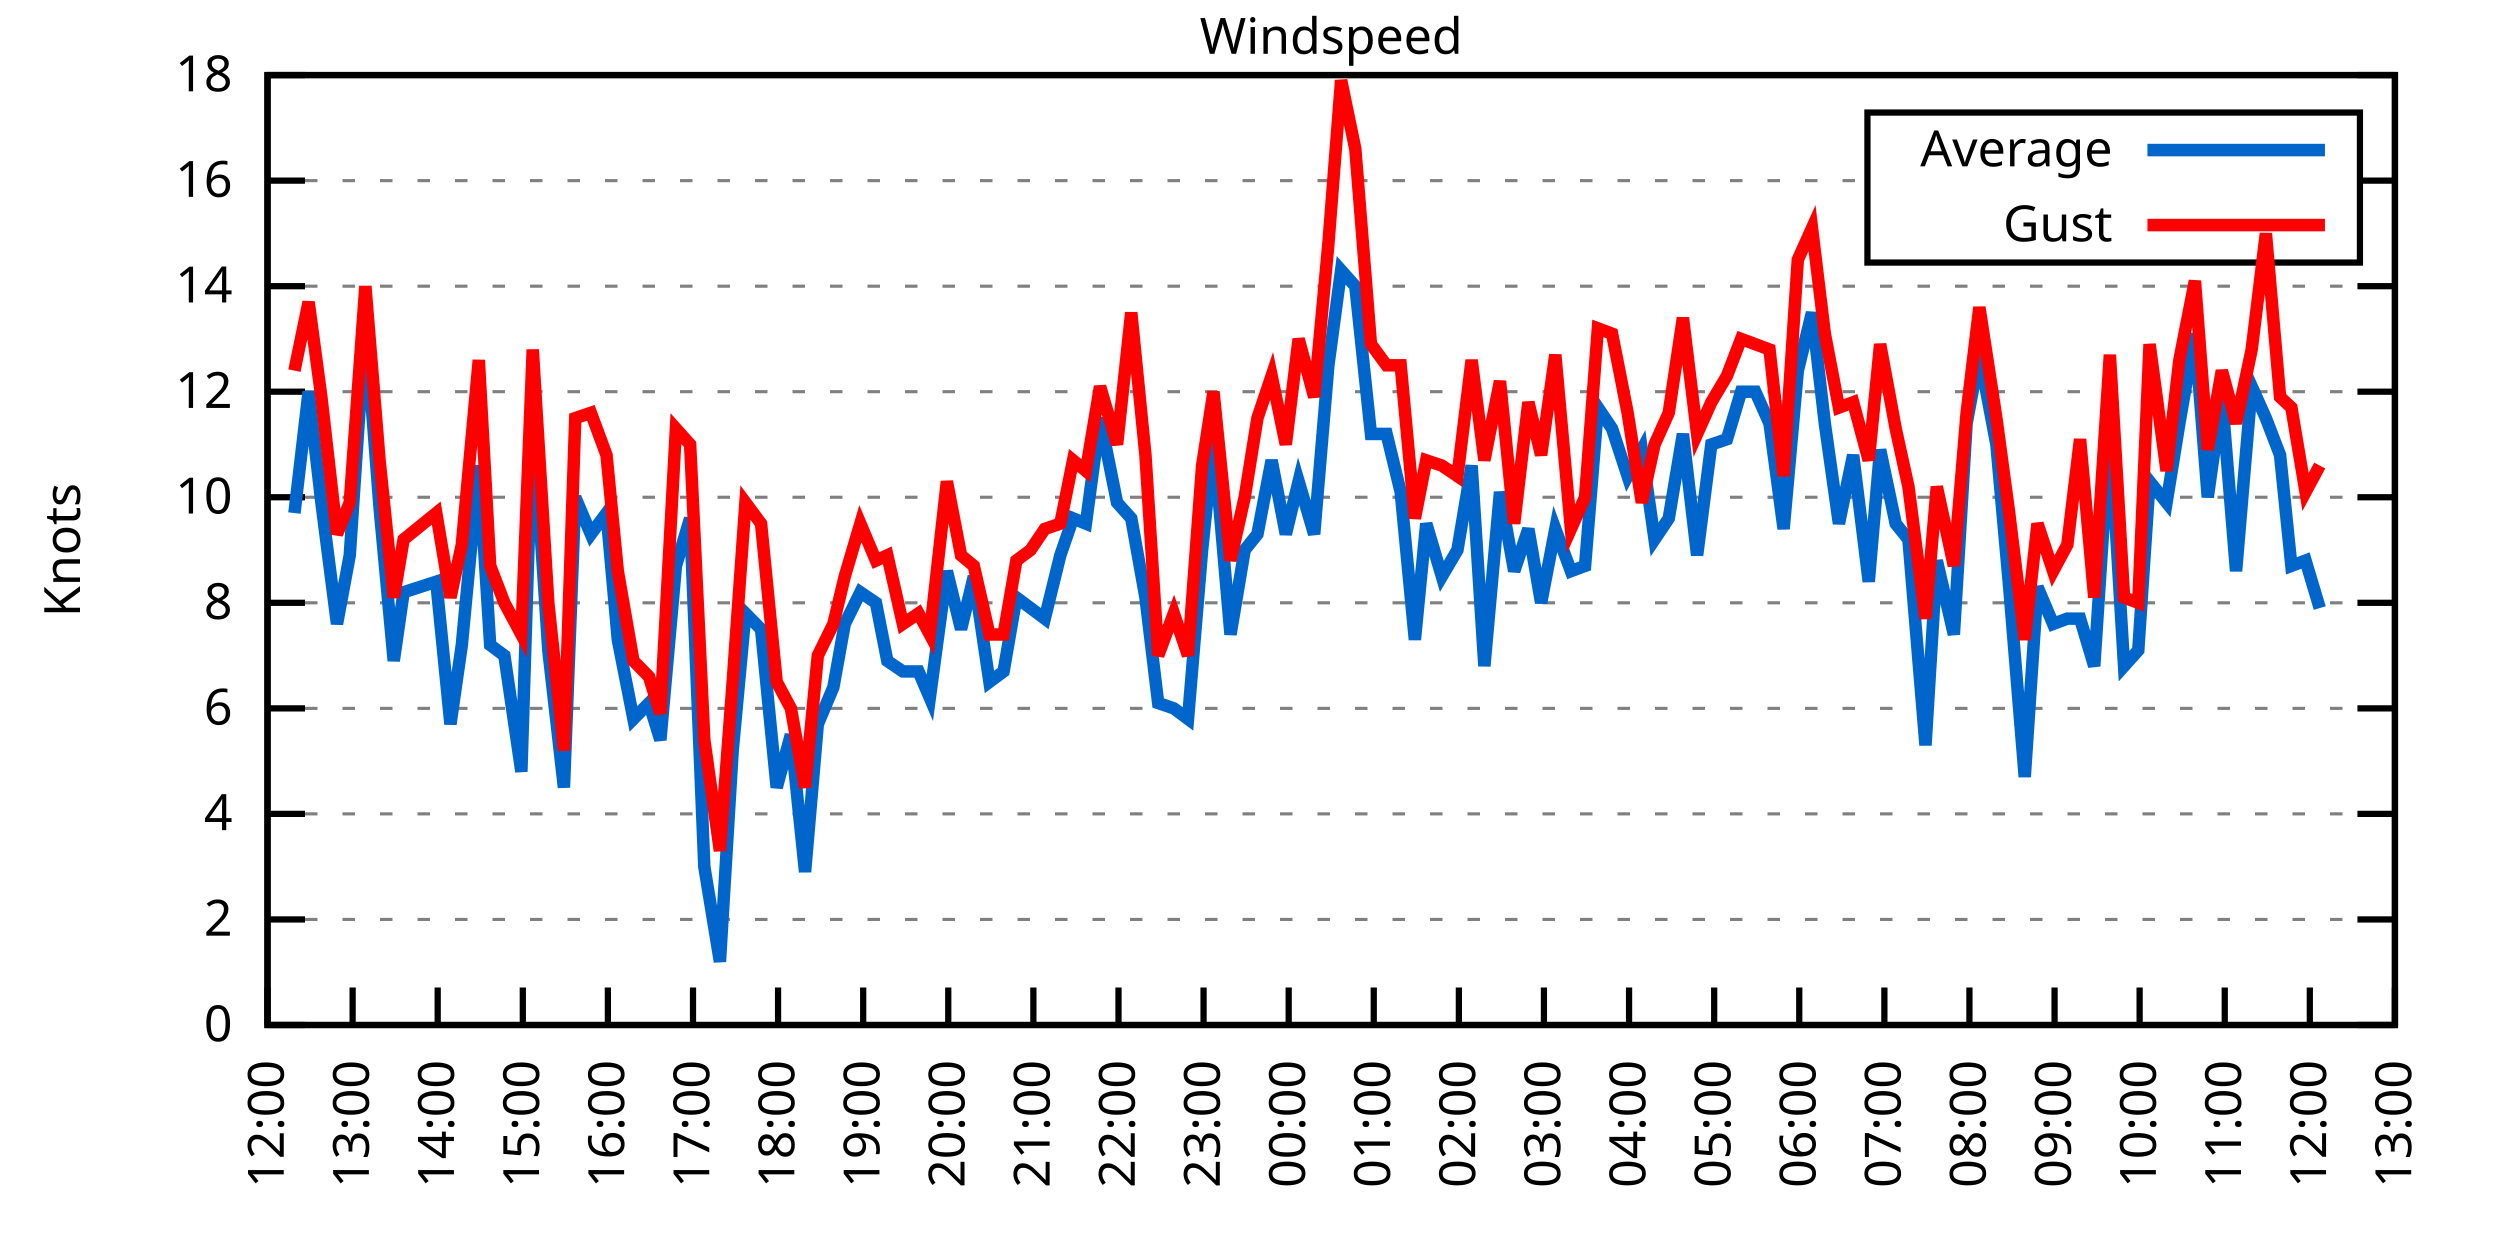
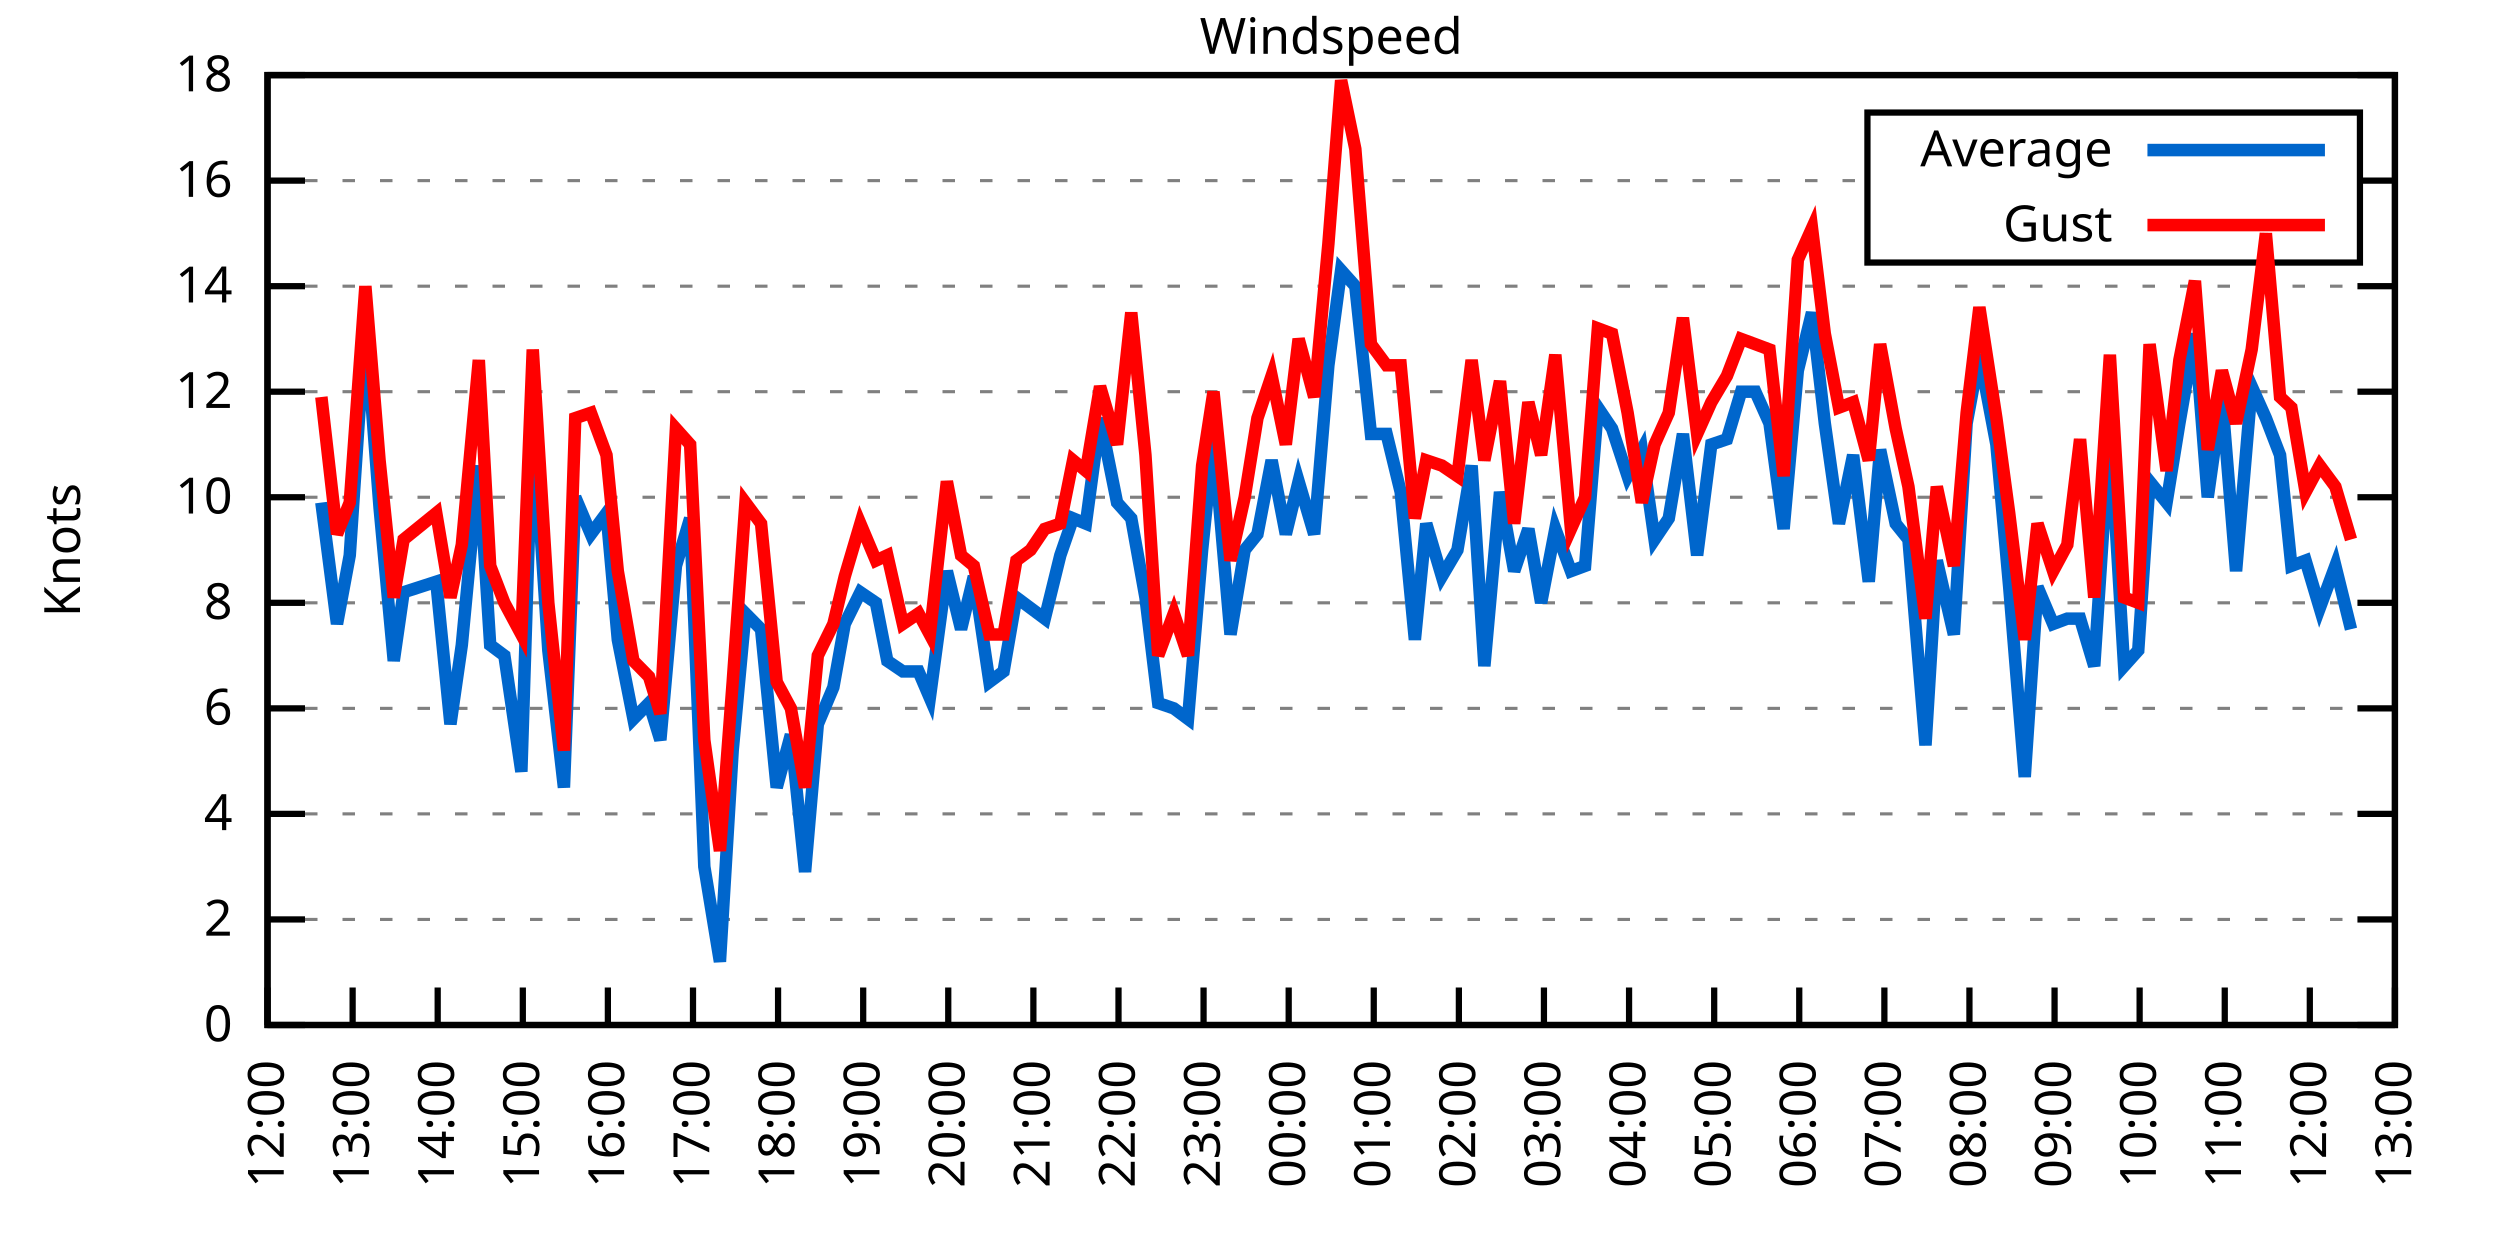
<svg xmlns="http://www.w3.org/2000/svg" xmlns:xlink="http://www.w3.org/1999/xlink" width="400" height="200" viewBox="0 0 400 200">
  <g id="gnuplot_canvas">
    <rect x="0" y="0" width="400" height="200" fill="none" />
    <defs>
      <circle id="gpDot" r="0.5" stroke-width="0.5" stroke="currentColor" />
      <path id="gpPt0" stroke-width="0.333" stroke="currentColor" d="M-1,0 h2 M0,-1 v2" />
      <path id="gpPt1" stroke-width="0.333" stroke="currentColor" d="M-1,-1 L1,1 M1,-1 L-1,1" />
      <path id="gpPt2" stroke-width="0.333" stroke="currentColor" d="M-1,0 L1,0 M0,-1 L0,1 M-1,-1 L1,1 M-1,1 L1,-1" />
      <rect id="gpPt3" stroke-width="0.333" stroke="currentColor" x="-1" y="-1" width="2" height="2" />
      <rect id="gpPt4" stroke-width="0.333" stroke="currentColor" fill="currentColor" x="-1" y="-1" width="2" height="2" />
      <circle id="gpPt5" stroke-width="0.333" stroke="currentColor" cx="0" cy="0" r="1" />
      <use xlink:href="#gpPt5" id="gpPt6" fill="currentColor" stroke="none" />
      <path id="gpPt7" stroke-width="0.333" stroke="currentColor" d="M0,-1.33 L-1.33,0.67 L1.33,0.67 z" />
      <use xlink:href="#gpPt7" id="gpPt8" fill="currentColor" stroke="none" />
      <use xlink:href="#gpPt7" id="gpPt9" stroke="currentColor" transform="rotate(180)" />
      <use xlink:href="#gpPt9" id="gpPt10" fill="currentColor" stroke="none" />
      <use xlink:href="#gpPt3" id="gpPt11" stroke="currentColor" transform="rotate(45)" />
      <use xlink:href="#gpPt11" id="gpPt12" fill="currentColor" stroke="none" />
      <path id="gpPt13" stroke-width="0.333" stroke="currentColor" d="M0,1.330 L1.265,0.411 L0.782,-1.067 L-0.782,-1.076 L-1.265,0.411 z" />
      <use xlink:href="#gpPt13" id="gpPt14" fill="currentColor" stroke="none" />
      <filter id="textbox" filterUnits="objectBoundingBox" x="0" y="0" height="1" width="1">
        <feFlood flood-color="white" flood-opacity="1" result="bgnd" />
        <feComposite in="SourceGraphic" in2="bgnd" operator="atop" />
      </filter>
      <filter id="greybox" filterUnits="objectBoundingBox" x="0" y="0" height="1" width="1">
        <feFlood flood-color="lightgrey" flood-opacity="1" result="grey" />
        <feComposite in="SourceGraphic" in2="grey" operator="atop" />
      </filter>
    </defs>
    <g fill="none" color="white" stroke="currentColor" stroke-width="1.00" stroke-linecap="butt" stroke-linejoin="miter">
</g>
    <g fill="none" color="black" stroke="currentColor" stroke-width="1.00" stroke-linecap="butt" stroke-linejoin="miter">
      <g stroke="none" shape-rendering="crispEdges">
        <polygon fill="rgb(255, 255, 255)" points="42.80,164.00 383.18,164.00 383.18,12.02 42.80,12.02 " />
      </g>
    </g>
    <g fill="none" color="black" stroke="currentColor" stroke-width="1.00" stroke-linecap="butt" stroke-linejoin="miter">
</g>
    <g fill="none" color="black" stroke="black" stroke-width="0.50" stroke-linecap="butt" stroke-linejoin="miter">
</g>
    <g fill="none" color="gray" stroke="currentColor" stroke-width="0.50" stroke-linecap="butt" stroke-linejoin="miter">
      <path stroke="gray" stroke-dasharray="2,4" class="gridline" d="M42.80,164.00 L383.19,164.00  " />
    </g>
    <g fill="none" color="gray" stroke="gray" stroke-width="1.00" stroke-linecap="butt" stroke-linejoin="miter">
</g>
    <g fill="none" color="black" stroke="currentColor" stroke-width="1.00" stroke-linecap="butt" stroke-linejoin="miter">
      <path stroke="black" d="M42.80,164.00 L48.80,164.00 M383.19,164.00 L377.19,164.00  " />
      <g transform="translate(37.20,166.60)" stroke="none" fill="black" font-family="Sans" font-size="8.00" text-anchor="end">
        <text>
          <tspan font-family="Sans"> 0</tspan>
        </text>
      </g>
    </g>
    <g fill="none" color="black" stroke="currentColor" stroke-width="1.00" stroke-linecap="butt" stroke-linejoin="miter">
</g>
    <g fill="none" color="black" stroke="black" stroke-width="0.50" stroke-linecap="butt" stroke-linejoin="miter">
</g>
    <g fill="none" color="gray" stroke="currentColor" stroke-width="0.50" stroke-linecap="butt" stroke-linejoin="miter">
      <path stroke="gray" stroke-dasharray="2,4" class="gridline" d="M42.80,147.11 L383.19,147.11  " />
    </g>
    <g fill="none" color="gray" stroke="gray" stroke-width="1.00" stroke-linecap="butt" stroke-linejoin="miter">
</g>
    <g fill="none" color="black" stroke="currentColor" stroke-width="1.00" stroke-linecap="butt" stroke-linejoin="miter">
      <path stroke="black" d="M42.80,147.11 L48.80,147.11 M383.19,147.11 L377.19,147.11  " />
      <g transform="translate(37.20,149.71)" stroke="none" fill="black" font-family="Sans" font-size="8.00" text-anchor="end">
        <text>
          <tspan font-family="Sans"> 2</tspan>
        </text>
      </g>
    </g>
    <g fill="none" color="black" stroke="currentColor" stroke-width="1.00" stroke-linecap="butt" stroke-linejoin="miter">
</g>
    <g fill="none" color="black" stroke="black" stroke-width="0.50" stroke-linecap="butt" stroke-linejoin="miter">
</g>
    <g fill="none" color="gray" stroke="currentColor" stroke-width="0.50" stroke-linecap="butt" stroke-linejoin="miter">
      <path stroke="gray" stroke-dasharray="2,4" class="gridline" d="M42.80,130.22 L383.19,130.22  " />
    </g>
    <g fill="none" color="gray" stroke="gray" stroke-width="1.00" stroke-linecap="butt" stroke-linejoin="miter">
</g>
    <g fill="none" color="black" stroke="currentColor" stroke-width="1.00" stroke-linecap="butt" stroke-linejoin="miter">
      <path stroke="black" d="M42.80,130.22 L48.80,130.22 M383.19,130.22 L377.19,130.22  " />
      <g transform="translate(37.20,132.82)" stroke="none" fill="black" font-family="Sans" font-size="8.00" text-anchor="end">
        <text>
          <tspan font-family="Sans"> 4</tspan>
        </text>
      </g>
    </g>
    <g fill="none" color="black" stroke="currentColor" stroke-width="1.00" stroke-linecap="butt" stroke-linejoin="miter">
</g>
    <g fill="none" color="black" stroke="black" stroke-width="0.50" stroke-linecap="butt" stroke-linejoin="miter">
</g>
    <g fill="none" color="gray" stroke="currentColor" stroke-width="0.50" stroke-linecap="butt" stroke-linejoin="miter">
      <path stroke="gray" stroke-dasharray="2,4" class="gridline" d="M42.80,113.34 L383.19,113.34  " />
    </g>
    <g fill="none" color="gray" stroke="gray" stroke-width="1.00" stroke-linecap="butt" stroke-linejoin="miter">
</g>
    <g fill="none" color="black" stroke="currentColor" stroke-width="1.00" stroke-linecap="butt" stroke-linejoin="miter">
      <path stroke="black" d="M42.80,113.34 L48.80,113.34 M383.19,113.34 L377.19,113.34  " />
      <g transform="translate(37.20,115.94)" stroke="none" fill="black" font-family="Sans" font-size="8.00" text-anchor="end">
        <text>
          <tspan font-family="Sans"> 6</tspan>
        </text>
      </g>
    </g>
    <g fill="none" color="black" stroke="currentColor" stroke-width="1.00" stroke-linecap="butt" stroke-linejoin="miter">
</g>
    <g fill="none" color="black" stroke="black" stroke-width="0.50" stroke-linecap="butt" stroke-linejoin="miter">
</g>
    <g fill="none" color="gray" stroke="currentColor" stroke-width="0.50" stroke-linecap="butt" stroke-linejoin="miter">
      <path stroke="gray" stroke-dasharray="2,4" class="gridline" d="M42.80,96.45 L383.19,96.45  " />
    </g>
    <g fill="none" color="gray" stroke="gray" stroke-width="1.00" stroke-linecap="butt" stroke-linejoin="miter">
</g>
    <g fill="none" color="black" stroke="currentColor" stroke-width="1.00" stroke-linecap="butt" stroke-linejoin="miter">
      <path stroke="black" d="M42.80,96.45 L48.80,96.45 M383.19,96.45 L377.19,96.45  " />
      <g transform="translate(37.20,99.05)" stroke="none" fill="black" font-family="Sans" font-size="8.00" text-anchor="end">
        <text>
          <tspan font-family="Sans"> 8</tspan>
        </text>
      </g>
    </g>
    <g fill="none" color="black" stroke="currentColor" stroke-width="1.00" stroke-linecap="butt" stroke-linejoin="miter">
</g>
    <g fill="none" color="black" stroke="black" stroke-width="0.50" stroke-linecap="butt" stroke-linejoin="miter">
</g>
    <g fill="none" color="gray" stroke="currentColor" stroke-width="0.50" stroke-linecap="butt" stroke-linejoin="miter">
      <path stroke="gray" stroke-dasharray="2,4" class="gridline" d="M42.80,79.56 L383.19,79.56  " />
    </g>
    <g fill="none" color="gray" stroke="gray" stroke-width="1.00" stroke-linecap="butt" stroke-linejoin="miter">
</g>
    <g fill="none" color="black" stroke="currentColor" stroke-width="1.00" stroke-linecap="butt" stroke-linejoin="miter">
      <path stroke="black" d="M42.80,79.56 L48.80,79.56 M383.19,79.56 L377.19,79.56  " />
      <g transform="translate(37.20,82.16)" stroke="none" fill="black" font-family="Sans" font-size="8.00" text-anchor="end">
        <text>
          <tspan font-family="Sans"> 10</tspan>
        </text>
      </g>
    </g>
    <g fill="none" color="black" stroke="currentColor" stroke-width="1.00" stroke-linecap="butt" stroke-linejoin="miter">
</g>
    <g fill="none" color="black" stroke="black" stroke-width="0.50" stroke-linecap="butt" stroke-linejoin="miter">
</g>
    <g fill="none" color="gray" stroke="currentColor" stroke-width="0.50" stroke-linecap="butt" stroke-linejoin="miter">
      <path stroke="gray" stroke-dasharray="2,4" class="gridline" d="M42.80,62.67 L383.19,62.67  " />
    </g>
    <g fill="none" color="gray" stroke="gray" stroke-width="1.00" stroke-linecap="butt" stroke-linejoin="miter">
</g>
    <g fill="none" color="black" stroke="currentColor" stroke-width="1.00" stroke-linecap="butt" stroke-linejoin="miter">
      <path stroke="black" d="M42.80,62.67 L48.80,62.67 M383.19,62.67 L377.19,62.67  " />
      <g transform="translate(37.20,65.27)" stroke="none" fill="black" font-family="Sans" font-size="8.00" text-anchor="end">
        <text>
          <tspan font-family="Sans"> 12</tspan>
        </text>
      </g>
    </g>
    <g fill="none" color="black" stroke="currentColor" stroke-width="1.00" stroke-linecap="butt" stroke-linejoin="miter">
</g>
    <g fill="none" color="black" stroke="black" stroke-width="0.50" stroke-linecap="butt" stroke-linejoin="miter">
</g>
    <g fill="none" color="gray" stroke="currentColor" stroke-width="0.50" stroke-linecap="butt" stroke-linejoin="miter">
      <path stroke="gray" stroke-dasharray="2,4" class="gridline" d="M42.80,45.79 L383.19,45.79  " />
    </g>
    <g fill="none" color="gray" stroke="gray" stroke-width="1.00" stroke-linecap="butt" stroke-linejoin="miter">
</g>
    <g fill="none" color="black" stroke="currentColor" stroke-width="1.00" stroke-linecap="butt" stroke-linejoin="miter">
      <path stroke="black" d="M42.80,45.79 L48.80,45.79 M383.19,45.79 L377.19,45.79  " />
      <g transform="translate(37.20,48.39)" stroke="none" fill="black" font-family="Sans" font-size="8.00" text-anchor="end">
        <text>
          <tspan font-family="Sans"> 14</tspan>
        </text>
      </g>
    </g>
    <g fill="none" color="black" stroke="currentColor" stroke-width="1.00" stroke-linecap="butt" stroke-linejoin="miter">
</g>
    <g fill="none" color="black" stroke="black" stroke-width="0.50" stroke-linecap="butt" stroke-linejoin="miter">
</g>
    <g fill="none" color="gray" stroke="currentColor" stroke-width="0.50" stroke-linecap="butt" stroke-linejoin="miter">
      <path stroke="gray" stroke-dasharray="2,4" class="gridline" d="M42.80,28.90 L298.79,28.90 M377.59,28.90 L383.19,28.90  " />
    </g>
    <g fill="none" color="gray" stroke="gray" stroke-width="1.00" stroke-linecap="butt" stroke-linejoin="miter">
</g>
    <g fill="none" color="black" stroke="currentColor" stroke-width="1.00" stroke-linecap="butt" stroke-linejoin="miter">
      <path stroke="black" d="M42.80,28.90 L48.80,28.90 M383.19,28.90 L377.19,28.90  " />
      <g transform="translate(37.20,31.50)" stroke="none" fill="black" font-family="Sans" font-size="8.00" text-anchor="end">
        <text>
          <tspan font-family="Sans"> 16</tspan>
        </text>
      </g>
    </g>
    <g fill="none" color="black" stroke="currentColor" stroke-width="1.00" stroke-linecap="butt" stroke-linejoin="miter">
</g>
    <g fill="none" color="black" stroke="black" stroke-width="0.50" stroke-linecap="butt" stroke-linejoin="miter">
</g>
    <g fill="none" color="gray" stroke="currentColor" stroke-width="0.50" stroke-linecap="butt" stroke-linejoin="miter">
      <path stroke="gray" stroke-dasharray="2,4" class="gridline" d="M42.80,12.01 L383.19,12.01  " />
    </g>
    <g fill="none" color="gray" stroke="gray" stroke-width="1.00" stroke-linecap="butt" stroke-linejoin="miter">
</g>
    <g fill="none" color="black" stroke="currentColor" stroke-width="1.00" stroke-linecap="butt" stroke-linejoin="miter">
      <path stroke="black" d="M42.80,12.01 L48.80,12.01 M383.19,12.01 L377.19,12.01  " />
      <g transform="translate(37.20,14.61)" stroke="none" fill="black" font-family="Sans" font-size="8.00" text-anchor="end">
        <text>
          <tspan font-family="Sans"> 18</tspan>
        </text>
      </g>
    </g>
    <g fill="none" color="black" stroke="currentColor" stroke-width="1.00" stroke-linecap="butt" stroke-linejoin="miter">
      <path stroke="black" d="M42.80,164.00 L42.80,158.00  " />
      <g transform="translate(45.40,169.60) rotate(270.00)" stroke="none" fill="black" font-family="Sans" font-size="8.00" text-anchor="end">
        <text>
          <tspan font-family="Sans">12:00</tspan>
        </text>
      </g>
    </g>
    <g fill="none" color="black" stroke="currentColor" stroke-width="1.00" stroke-linecap="butt" stroke-linejoin="miter">
      <path stroke="black" d="M56.42,164.00 L56.42,158.00  " />
      <g transform="translate(59.02,169.60) rotate(270.00)" stroke="none" fill="black" font-family="Sans" font-size="8.00" text-anchor="end">
        <text>
          <tspan font-family="Sans">13:00</tspan>
        </text>
      </g>
    </g>
    <g fill="none" color="black" stroke="currentColor" stroke-width="1.00" stroke-linecap="butt" stroke-linejoin="miter">
      <path stroke="black" d="M70.03,164.00 L70.03,158.00  " />
      <g transform="translate(72.63,169.60) rotate(270.00)" stroke="none" fill="black" font-family="Sans" font-size="8.00" text-anchor="end">
        <text>
          <tspan font-family="Sans">14:00</tspan>
        </text>
      </g>
    </g>
    <g fill="none" color="black" stroke="currentColor" stroke-width="1.00" stroke-linecap="butt" stroke-linejoin="miter">
      <path stroke="black" d="M83.65,164.00 L83.65,158.00  " />
      <g transform="translate(86.25,169.60) rotate(270.00)" stroke="none" fill="black" font-family="Sans" font-size="8.00" text-anchor="end">
        <text>
          <tspan font-family="Sans">15:00</tspan>
        </text>
      </g>
    </g>
    <g fill="none" color="black" stroke="currentColor" stroke-width="1.00" stroke-linecap="butt" stroke-linejoin="miter">
      <path stroke="black" d="M97.26,164.00 L97.26,158.00  " />
      <g transform="translate(99.86,169.60) rotate(270.00)" stroke="none" fill="black" font-family="Sans" font-size="8.00" text-anchor="end">
        <text>
          <tspan font-family="Sans">16:00</tspan>
        </text>
      </g>
    </g>
    <g fill="none" color="black" stroke="currentColor" stroke-width="1.00" stroke-linecap="butt" stroke-linejoin="miter">
      <path stroke="black" d="M110.88,164.00 L110.88,158.00  " />
      <g transform="translate(113.48,169.60) rotate(270.00)" stroke="none" fill="black" font-family="Sans" font-size="8.00" text-anchor="end">
        <text>
          <tspan font-family="Sans">17:00</tspan>
        </text>
      </g>
    </g>
    <g fill="none" color="black" stroke="currentColor" stroke-width="1.00" stroke-linecap="butt" stroke-linejoin="miter">
      <path stroke="black" d="M124.49,164.00 L124.49,158.00  " />
      <g transform="translate(127.09,169.60) rotate(270.00)" stroke="none" fill="black" font-family="Sans" font-size="8.00" text-anchor="end">
        <text>
          <tspan font-family="Sans">18:00</tspan>
        </text>
      </g>
    </g>
    <g fill="none" color="black" stroke="currentColor" stroke-width="1.00" stroke-linecap="butt" stroke-linejoin="miter">
      <path stroke="black" d="M138.11,164.00 L138.11,158.00  " />
      <g transform="translate(140.71,169.60) rotate(270.00)" stroke="none" fill="black" font-family="Sans" font-size="8.00" text-anchor="end">
        <text>
          <tspan font-family="Sans">19:00</tspan>
        </text>
      </g>
    </g>
    <g fill="none" color="black" stroke="currentColor" stroke-width="1.00" stroke-linecap="butt" stroke-linejoin="miter">
      <path stroke="black" d="M151.72,164.00 L151.72,158.00  " />
      <g transform="translate(154.32,169.60) rotate(270.00)" stroke="none" fill="black" font-family="Sans" font-size="8.00" text-anchor="end">
        <text>
          <tspan font-family="Sans">20:00</tspan>
        </text>
      </g>
    </g>
    <g fill="none" color="black" stroke="currentColor" stroke-width="1.00" stroke-linecap="butt" stroke-linejoin="miter">
      <path stroke="black" d="M165.34,164.00 L165.34,158.00  " />
      <g transform="translate(167.94,169.60) rotate(270.00)" stroke="none" fill="black" font-family="Sans" font-size="8.00" text-anchor="end">
        <text>
          <tspan font-family="Sans">21:00</tspan>
        </text>
      </g>
    </g>
    <g fill="none" color="black" stroke="currentColor" stroke-width="1.00" stroke-linecap="butt" stroke-linejoin="miter">
      <path stroke="black" d="M178.96,164.00 L178.96,158.00  " />
      <g transform="translate(181.56,169.60) rotate(270.00)" stroke="none" fill="black" font-family="Sans" font-size="8.00" text-anchor="end">
        <text>
          <tspan font-family="Sans">22:00</tspan>
        </text>
      </g>
    </g>
    <g fill="none" color="black" stroke="currentColor" stroke-width="1.00" stroke-linecap="butt" stroke-linejoin="miter">
      <path stroke="black" d="M192.57,164.00 L192.57,158.00  " />
      <g transform="translate(195.17,169.60) rotate(270.00)" stroke="none" fill="black" font-family="Sans" font-size="8.00" text-anchor="end">
        <text>
          <tspan font-family="Sans">23:00</tspan>
        </text>
      </g>
    </g>
    <g fill="none" color="black" stroke="currentColor" stroke-width="1.00" stroke-linecap="butt" stroke-linejoin="miter">
      <path stroke="black" d="M206.19,164.00 L206.19,158.00  " />
      <g transform="translate(208.79,169.60) rotate(270.00)" stroke="none" fill="black" font-family="Sans" font-size="8.00" text-anchor="end">
        <text>
          <tspan font-family="Sans">00:00</tspan>
        </text>
      </g>
    </g>
    <g fill="none" color="black" stroke="currentColor" stroke-width="1.00" stroke-linecap="butt" stroke-linejoin="miter">
      <path stroke="black" d="M219.80,164.00 L219.80,158.00  " />
      <g transform="translate(222.40,169.60) rotate(270.00)" stroke="none" fill="black" font-family="Sans" font-size="8.00" text-anchor="end">
        <text>
          <tspan font-family="Sans">01:00</tspan>
        </text>
      </g>
    </g>
    <g fill="none" color="black" stroke="currentColor" stroke-width="1.00" stroke-linecap="butt" stroke-linejoin="miter">
      <path stroke="black" d="M233.42,164.00 L233.42,158.00  " />
      <g transform="translate(236.02,169.60) rotate(270.00)" stroke="none" fill="black" font-family="Sans" font-size="8.00" text-anchor="end">
        <text>
          <tspan font-family="Sans">02:00</tspan>
        </text>
      </g>
    </g>
    <g fill="none" color="black" stroke="currentColor" stroke-width="1.00" stroke-linecap="butt" stroke-linejoin="miter">
      <path stroke="black" d="M247.03,164.00 L247.03,158.00  " />
      <g transform="translate(249.63,169.60) rotate(270.00)" stroke="none" fill="black" font-family="Sans" font-size="8.00" text-anchor="end">
        <text>
          <tspan font-family="Sans">03:00</tspan>
        </text>
      </g>
    </g>
    <g fill="none" color="black" stroke="currentColor" stroke-width="1.00" stroke-linecap="butt" stroke-linejoin="miter">
      <path stroke="black" d="M260.65,164.00 L260.65,158.00  " />
      <g transform="translate(263.25,169.60) rotate(270.00)" stroke="none" fill="black" font-family="Sans" font-size="8.00" text-anchor="end">
        <text>
          <tspan font-family="Sans">04:00</tspan>
        </text>
      </g>
    </g>
    <g fill="none" color="black" stroke="currentColor" stroke-width="1.00" stroke-linecap="butt" stroke-linejoin="miter">
      <path stroke="black" d="M274.27,164.00 L274.27,158.00  " />
      <g transform="translate(276.87,169.60) rotate(270.00)" stroke="none" fill="black" font-family="Sans" font-size="8.00" text-anchor="end">
        <text>
          <tspan font-family="Sans">05:00</tspan>
        </text>
      </g>
    </g>
    <g fill="none" color="black" stroke="currentColor" stroke-width="1.00" stroke-linecap="butt" stroke-linejoin="miter">
      <path stroke="black" d="M287.88,164.00 L287.88,158.00  " />
      <g transform="translate(290.48,169.60) rotate(270.00)" stroke="none" fill="black" font-family="Sans" font-size="8.00" text-anchor="end">
        <text>
          <tspan font-family="Sans">06:00</tspan>
        </text>
      </g>
    </g>
    <g fill="none" color="black" stroke="currentColor" stroke-width="1.00" stroke-linecap="butt" stroke-linejoin="miter">
      <path stroke="black" d="M301.50,164.00 L301.50,158.00  " />
      <g transform="translate(304.10,169.60) rotate(270.00)" stroke="none" fill="black" font-family="Sans" font-size="8.00" text-anchor="end">
        <text>
          <tspan font-family="Sans">07:00</tspan>
        </text>
      </g>
    </g>
    <g fill="none" color="black" stroke="currentColor" stroke-width="1.00" stroke-linecap="butt" stroke-linejoin="miter">
      <path stroke="black" d="M315.11,164.00 L315.11,158.00  " />
      <g transform="translate(317.71,169.60) rotate(270.00)" stroke="none" fill="black" font-family="Sans" font-size="8.00" text-anchor="end">
        <text>
          <tspan font-family="Sans">08:00</tspan>
        </text>
      </g>
    </g>
    <g fill="none" color="black" stroke="currentColor" stroke-width="1.00" stroke-linecap="butt" stroke-linejoin="miter">
      <path stroke="black" d="M328.73,164.00 L328.73,158.00  " />
      <g transform="translate(331.33,169.60) rotate(270.00)" stroke="none" fill="black" font-family="Sans" font-size="8.00" text-anchor="end">
        <text>
          <tspan font-family="Sans">09:00</tspan>
        </text>
      </g>
    </g>
    <g fill="none" color="black" stroke="currentColor" stroke-width="1.00" stroke-linecap="butt" stroke-linejoin="miter">
      <path stroke="black" d="M342.34,164.00 L342.34,158.00  " />
      <g transform="translate(344.94,169.60) rotate(270.00)" stroke="none" fill="black" font-family="Sans" font-size="8.00" text-anchor="end">
        <text>
          <tspan font-family="Sans">10:00</tspan>
        </text>
      </g>
    </g>
    <g fill="none" color="black" stroke="currentColor" stroke-width="1.00" stroke-linecap="butt" stroke-linejoin="miter">
      <path stroke="black" d="M355.96,164.00 L355.96,158.00  " />
      <g transform="translate(358.56,169.60) rotate(270.00)" stroke="none" fill="black" font-family="Sans" font-size="8.00" text-anchor="end">
        <text>
          <tspan font-family="Sans">11:00</tspan>
        </text>
      </g>
    </g>
    <g fill="none" color="black" stroke="currentColor" stroke-width="1.00" stroke-linecap="butt" stroke-linejoin="miter">
      <path stroke="black" d="M369.57,164.00 L369.57,158.00  " />
      <g transform="translate(372.17,169.60) rotate(270.00)" stroke="none" fill="black" font-family="Sans" font-size="8.00" text-anchor="end">
        <text>
          <tspan font-family="Sans">12:00</tspan>
        </text>
      </g>
    </g>
    <g fill="none" color="black" stroke="currentColor" stroke-width="1.00" stroke-linecap="butt" stroke-linejoin="miter">
      <path stroke="black" d="M383.19,164.00 L383.19,158.00  " />
      <g transform="translate(385.79,169.60) rotate(270.00)" stroke="none" fill="black" font-family="Sans" font-size="8.00" text-anchor="end">
        <text>
          <tspan font-family="Sans">13:00</tspan>
        </text>
      </g>
    </g>
    <g fill="none" color="black" stroke="currentColor" stroke-width="1.00" stroke-linecap="butt" stroke-linejoin="miter">
</g>
    <g fill="none" color="black" stroke="currentColor" stroke-width="1.00" stroke-linecap="butt" stroke-linejoin="miter">
      <path stroke="black" d="M42.80,12.01 L42.80,164.00 L383.19,164.00 L383.19,12.01 L42.80,12.01 Z  " />
    </g>
    <g fill="none" color="black" stroke="currentColor" stroke-width="1.00" stroke-linecap="butt" stroke-linejoin="miter">
</g>
    <g fill="none" color="black" stroke="currentColor" stroke-width="1.00" stroke-linecap="butt" stroke-linejoin="miter">
      <path stroke="black" d="M298.79,42.01 L298.79,18.01 L377.59,18.01 L377.59,42.01 L298.79,42.01 Z  " />
    </g>
    <g id="Windspeed_plot_1">
      <g fill="none" color="white" stroke="black" stroke-width="2.00" stroke-linecap="butt" stroke-linejoin="miter">
</g>
      <g fill="none" color="black" stroke="currentColor" stroke-width="2.00" stroke-linecap="butt" stroke-linejoin="miter">
        <g transform="translate(337.99,26.61)" stroke="none" fill="black" font-family="Sans" font-size="8.00" text-anchor="end">
          <text>
            <tspan font-family="Sans">Average</tspan>
          </text>
        </g>
      </g>
      <g fill="none" color="black" stroke="currentColor" stroke-width="2.00" stroke-linecap="butt" stroke-linejoin="miter">
-         <path stroke="rgb(  0, 102, 204)" d="M343.59,24.01 L371.99,24.01 M47.11,82.09 L49.38,62.67 L51.42,80.41 L53.92,99.83 L55.96,88.85 L58.46,51.70   L60.73,81.25 L63.00,105.74 L64.58,94.76 L69.80,93.07 L72.07,115.87 L73.89,103.20 L76.61,74.49 L78.43,103.20   L80.70,104.89 L83.42,123.47 L85.24,66.05 L87.73,104.05 L90.23,126.00 L92.04,79.56 L94.54,85.47 L97.04,82.09   L98.85,102.36 L101.35,115.03 L103.84,112.49 L105.66,118.40 L108.15,90.54 L110.42,82.94 L112.69,138.67 L115.19,153.87   L117.23,120.09 L119.27,98.14 L121.77,100.67 L124.27,126.00 L126.54,117.56 L128.81,139.51 L130.85,115.87 L133.34,109.96   L135.16,99.83 L137.66,94.76 L140.15,96.45 L141.97,105.74 L144.46,107.43 L146.96,107.43 L148.77,111.65 L151.50,91.38   L153.77,100.67 L155.81,92.23 L158.31,109.11 L160.57,107.43 L162.62,95.60 L164.89,97.29 L167.16,98.98 L169.65,88.85   L171.69,82.94 L173.74,83.78 L176.01,66.90 L178.73,80.41 L181.00,82.94 L183.27,95.60 L185.31,112.49 L187.81,113.34   L190.08,115.03 L192.34,88.00 L194.16,70.27 L196.88,101.52 L199.15,88.00 L201.19,85.47 L203.46,73.65 L205.73,85.47   L207.78,77.03 L210.27,85.47 L212.54,58.45 L214.58,43.25 L216.85,45.79 L219.35,69.43 L221.85,69.43 L224.11,78.72   L226.38,102.36 L228.20,83.78 L230.70,92.23 L233.19,88.00 L235.46,74.49 L237.50,106.58 L240.00,78.72 L242.27,91.38   L244.54,84.63 L246.58,96.45 L248.85,84.63 L251.35,91.38 L253.61,90.54 L255.66,65.21 L257.93,68.58 L260.42,76.18   L262.69,71.96 L264.73,86.32 L267.00,82.94 L269.27,69.43 L271.54,88.85 L273.81,71.12 L276.31,70.27 L278.58,62.67   L280.85,62.67 L283.12,67.74 L285.38,84.63 L287.65,59.30 L289.92,50.01 L291.97,67.74 L294.23,83.78 L296.50,72.81   L299.00,93.07 L300.82,71.96 L303.31,83.78 L305.35,86.32 L308.08,119.25 L309.89,89.69 L312.62,101.52 L314.66,67.74   L316.70,56.76 L319.42,71.12 L321.47,93.92 L323.96,124.31 L326.00,93.92 L328.50,99.83 L330.77,98.98 L332.81,98.98   L335.08,106.58 L337.58,68.58 L339.85,106.58 L342.12,104.05 L343.93,77.03 L346.65,80.41 L348.70,67.74 L351.19,53.39   L353.24,79.56 L355.50,63.52 L357.77,91.38 L360.27,61.83 L362.54,66.90 L364.81,72.81 L366.62,90.54 L368.89,89.69   L371.16,97.29  " />
+         <path stroke="rgb(  0, 102, 204)" d="M343.59,24.01 L371.99,24.01 M51.42,80.41 L53.92,99.83 L55.96,88.85 L58.46,51.70 L60.73,81.25 L63.00,105.74   L64.58,94.76 L69.80,93.07 L72.07,115.87 L73.89,103.20 L76.61,74.49 L78.43,103.20 L80.70,104.89 L83.42,123.47   L85.24,66.05 L87.73,104.05 L90.23,126.00 L92.04,79.56 L94.54,85.47 L97.04,82.09 L98.85,102.36 L101.35,115.03   L103.84,112.49 L105.66,118.40 L108.15,90.54 L110.42,82.94 L112.69,138.67 L115.19,153.87 L117.23,120.09 L119.27,98.14   L121.77,100.67 L124.27,126.00 L126.54,117.56 L128.81,139.51 L130.85,115.87 L133.34,109.96 L135.16,99.83 L137.66,94.76   L140.15,96.45 L141.97,105.74 L144.46,107.43 L146.96,107.43 L148.77,111.65 L151.50,91.38 L153.77,100.67 L155.81,92.23   L158.31,109.11 L160.57,107.43 L162.62,95.60 L164.89,97.29 L167.16,98.98 L169.65,88.85 L171.69,82.94 L173.74,83.78   L176.01,66.90 L178.73,80.41 L181.00,82.94 L183.27,95.60 L185.31,112.49 L187.81,113.34 L190.08,115.03 L192.34,88.00   L194.16,70.27 L196.88,101.52 L199.15,88.00 L201.19,85.47 L203.46,73.65 L205.73,85.47 L207.78,77.03 L210.27,85.47   L212.54,58.45 L214.58,43.25 L216.85,45.79 L219.35,69.43 L221.85,69.43 L224.11,78.72 L226.38,102.36 L228.20,83.78   L230.70,92.23 L233.19,88.00 L235.46,74.49 L237.50,106.58 L240.00,78.72 L242.27,91.38 L244.54,84.63 L246.58,96.45   L248.85,84.63 L251.35,91.38 L253.61,90.54 L255.66,65.21 L257.93,68.58 L260.42,76.18 L262.69,71.96 L264.73,86.32   L267.00,82.94 L269.27,69.43 L271.54,88.85 L273.81,71.12 L276.31,70.27 L278.58,62.67 L280.85,62.67 L283.12,67.74   L285.38,84.63 L287.65,59.30 L289.92,50.01 L291.97,67.74 L294.23,83.78 L296.50,72.81 L299.00,93.07 L300.82,71.96   L303.31,83.78 L305.35,86.32 L308.08,119.25 L309.89,89.69 L312.62,101.52 L314.66,67.74 L316.70,56.76 L319.42,71.12   L321.47,93.92 L323.96,124.31 L326.00,93.92 L328.50,99.83 L330.77,98.98 L332.81,98.98 L335.08,106.58 L337.58,68.58   L339.85,106.58 L342.12,104.05 L343.93,77.03 L346.65,80.41 L348.70,67.74 L351.19,53.39 L353.24,79.56 L355.50,63.52   L357.77,91.38 L360.27,61.83 L362.54,66.90 L364.81,72.81 L366.62,90.54 L368.89,89.69 L371.16,97.29 L373.66,90.54   L376.16,100.67  " />
      </g>
    </g>
    <g id="Windspeed_plot_2">
      <g fill="none" color="black" stroke="currentColor" stroke-width="2.00" stroke-linecap="butt" stroke-linejoin="miter">
        <g transform="translate(337.99,38.61)" stroke="none" fill="black" font-family="Sans" font-size="8.00" text-anchor="end">
          <text>
            <tspan font-family="Sans">Gust</tspan>
          </text>
        </g>
      </g>
      <g fill="none" color="black" stroke="currentColor" stroke-width="2.00" stroke-linecap="butt" stroke-linejoin="miter">
-         <path stroke="rgb(255,   0,   0)" d="M343.59,36.01 L371.99,36.01 M47.11,59.30 L49.38,48.32 L51.42,63.52 L53.92,85.47 L55.96,80.41 L58.46,45.79   L60.73,73.65 L63.00,95.60 L64.58,86.32 L69.80,82.09 L72.07,95.60 L73.89,87.16 L76.61,57.61 L78.43,90.54   L80.70,96.45 L83.42,101.52 L85.24,55.92 L87.73,96.45 L90.23,120.09 L92.04,66.90 L94.54,66.05 L97.04,72.81   L98.85,91.38 L101.35,105.74 L103.84,108.27 L105.66,114.18 L108.15,68.58 L110.42,71.12 L112.69,118.40 L115.19,136.14   L117.23,109.11 L119.27,80.41 L121.77,83.78 L124.27,109.11 L126.54,113.34 L128.81,126.00 L130.85,104.89 L133.34,99.83   L135.16,92.23 L137.66,83.78 L140.15,89.69 L141.97,88.85 L144.46,99.83 L146.96,98.14 L148.77,101.52 L151.50,77.03   L153.77,88.85 L155.81,90.54 L158.31,101.52 L160.57,101.52 L162.62,89.69 L164.89,88.00 L167.16,84.63 L169.65,83.78   L171.69,73.65 L173.74,75.34 L176.01,61.83 L178.73,71.12 L181.00,50.01 L183.27,72.81 L185.31,104.89 L187.81,98.14   L190.08,104.89 L192.34,74.49 L194.16,62.67 L196.88,89.69 L199.15,79.56 L201.19,66.90 L203.46,60.14 L205.73,71.12   L207.78,54.23 L210.27,63.52 L212.54,39.03 L214.58,12.85 L216.85,23.83 L219.35,55.07 L221.85,58.45 L224.11,58.45   L226.38,82.94 L228.20,73.65 L230.70,74.49 L233.19,76.18 L235.46,57.61 L237.50,73.65 L240.00,60.98 L242.27,83.78   L244.54,64.36 L246.58,72.81 L248.85,56.76 L251.35,84.63 L253.61,79.56 L255.66,52.54 L257.93,53.39 L260.42,66.05   L262.69,80.41 L264.73,71.12 L267.00,66.05 L269.27,50.85 L271.54,69.43 L273.81,64.36 L276.31,60.14 L278.58,54.23   L280.85,55.07 L283.12,55.92 L285.38,76.18 L287.65,41.56 L289.92,36.50 L291.97,53.39 L294.23,65.21 L296.50,64.36   L299.00,73.65 L300.82,55.07 L303.31,68.58 L305.35,77.87 L308.08,98.98 L309.89,77.87 L312.62,90.54 L314.66,66.05   L316.70,49.16 L319.42,66.90 L321.47,82.09 L323.96,102.36 L326.00,83.78 L328.50,91.38 L330.77,87.16 L332.81,70.27   L335.08,95.60 L337.58,56.76 L339.85,95.60 L342.12,96.45 L343.93,55.07 L346.65,75.34 L348.70,57.61 L351.19,44.94   L353.24,71.96 L355.50,59.30 L357.77,67.74 L360.27,55.92 L362.54,37.34 L364.81,63.52 L366.62,65.21 L368.89,78.72   L371.16,74.49  " />
+         <path stroke="rgb(255,   0,   0)" d="M343.59,36.01 L371.99,36.01 M51.42,63.52 L53.92,85.47 L55.96,80.41 L58.46,45.79 L60.73,73.65 L63.00,95.60   L64.58,86.32 L69.80,82.09 L72.07,95.60 L73.89,87.16 L76.61,57.61 L78.43,90.54 L80.70,96.45 L83.42,101.52   L85.24,55.92 L87.73,96.45 L90.23,120.09 L92.04,66.90 L94.54,66.05 L97.04,72.81 L98.85,91.38 L101.35,105.74   L103.84,108.27 L105.66,114.18 L108.15,68.58 L110.42,71.12 L112.69,118.40 L115.19,136.14 L117.23,109.11 L119.27,80.41   L121.77,83.78 L124.27,109.11 L126.54,113.34 L128.81,126.00 L130.85,104.89 L133.34,99.83 L135.16,92.23 L137.66,83.78   L140.15,89.69 L141.97,88.85 L144.46,99.83 L146.96,98.14 L148.77,101.52 L151.50,77.03 L153.77,88.85 L155.81,90.54   L158.31,101.52 L160.57,101.52 L162.62,89.69 L164.89,88.00 L167.16,84.63 L169.65,83.78 L171.69,73.65 L173.74,75.34   L176.01,61.83 L178.73,71.12 L181.00,50.01 L183.27,72.81 L185.31,104.89 L187.81,98.14 L190.08,104.89 L192.34,74.49   L194.16,62.67 L196.88,89.69 L199.15,79.56 L201.19,66.90 L203.46,60.14 L205.73,71.12 L207.78,54.23 L210.27,63.52   L212.54,39.03 L214.58,12.85 L216.85,23.83 L219.35,55.07 L221.85,58.45 L224.11,58.45 L226.38,82.94 L228.20,73.65   L230.70,74.49 L233.19,76.18 L235.46,57.61 L237.50,73.65 L240.00,60.98 L242.27,83.78 L244.54,64.36 L246.58,72.81   L248.85,56.76 L251.35,84.63 L253.61,79.56 L255.66,52.54 L257.93,53.39 L260.42,66.05 L262.69,80.41 L264.73,71.12   L267.00,66.05 L269.27,50.85 L271.54,69.43 L273.81,64.36 L276.31,60.14 L278.58,54.23 L280.85,55.07 L283.12,55.92   L285.38,76.18 L287.65,41.56 L289.92,36.50 L291.97,53.39 L294.23,65.21 L296.50,64.36 L299.00,73.65 L300.82,55.07   L303.31,68.58 L305.35,77.87 L308.08,98.98 L309.89,77.87 L312.62,90.54 L314.66,66.05 L316.70,49.16 L319.42,66.90   L321.47,82.09 L323.96,102.36 L326.00,83.78 L328.50,91.38 L330.77,87.16 L332.81,70.27 L335.08,95.60 L337.58,56.76   L339.85,95.60 L342.12,96.45 L343.93,55.07 L346.65,75.34 L348.70,57.61 L351.19,44.94 L353.24,71.96 L355.50,59.30   L357.77,67.74 L360.27,55.92 L362.54,37.34 L364.81,63.52 L366.62,65.21 L368.89,78.72 L371.16,74.49 L373.66,77.87   L376.16,86.32  " />
      </g>
    </g>
    <g fill="none" color="black" stroke="currentColor" stroke-width="2.00" stroke-linecap="butt" stroke-linejoin="miter">
</g>
    <g fill="none" color="black" stroke="black" stroke-width="1.00" stroke-linecap="butt" stroke-linejoin="miter">
</g>
    <g fill="none" color="black" stroke="currentColor" stroke-width="1.00" stroke-linecap="butt" stroke-linejoin="miter">
      <path stroke="black" d="M42.80,12.01 L42.80,164.00 L383.19,164.00 L383.19,12.01 L42.80,12.01 Z  " />
      <g transform="translate(12.80,88.01) rotate(270.00)" stroke="none" fill="black" font-family="Sans" font-size="8.00" text-anchor="middle">
        <text>
          <tspan font-family="Sans">Knots</tspan>
        </text>
      </g>
    </g>
    <g fill="none" color="black" stroke="currentColor" stroke-width="1.00" stroke-linecap="butt" stroke-linejoin="miter">
</g>
    <g fill="none" color="black" stroke="currentColor" stroke-width="1.00" stroke-linecap="butt" stroke-linejoin="miter">
      <g transform="translate(212.99,8.61)" stroke="none" fill="black" font-family="Sans" font-size="8.00" text-anchor="middle">
        <text>
          <tspan font-family="Sans">Windspeed</tspan>
        </text>
      </g>
    </g>
    <g fill="none" color="black" stroke="currentColor" stroke-width="1.00" stroke-linecap="butt" stroke-linejoin="miter">
</g>
  </g>
</svg>
